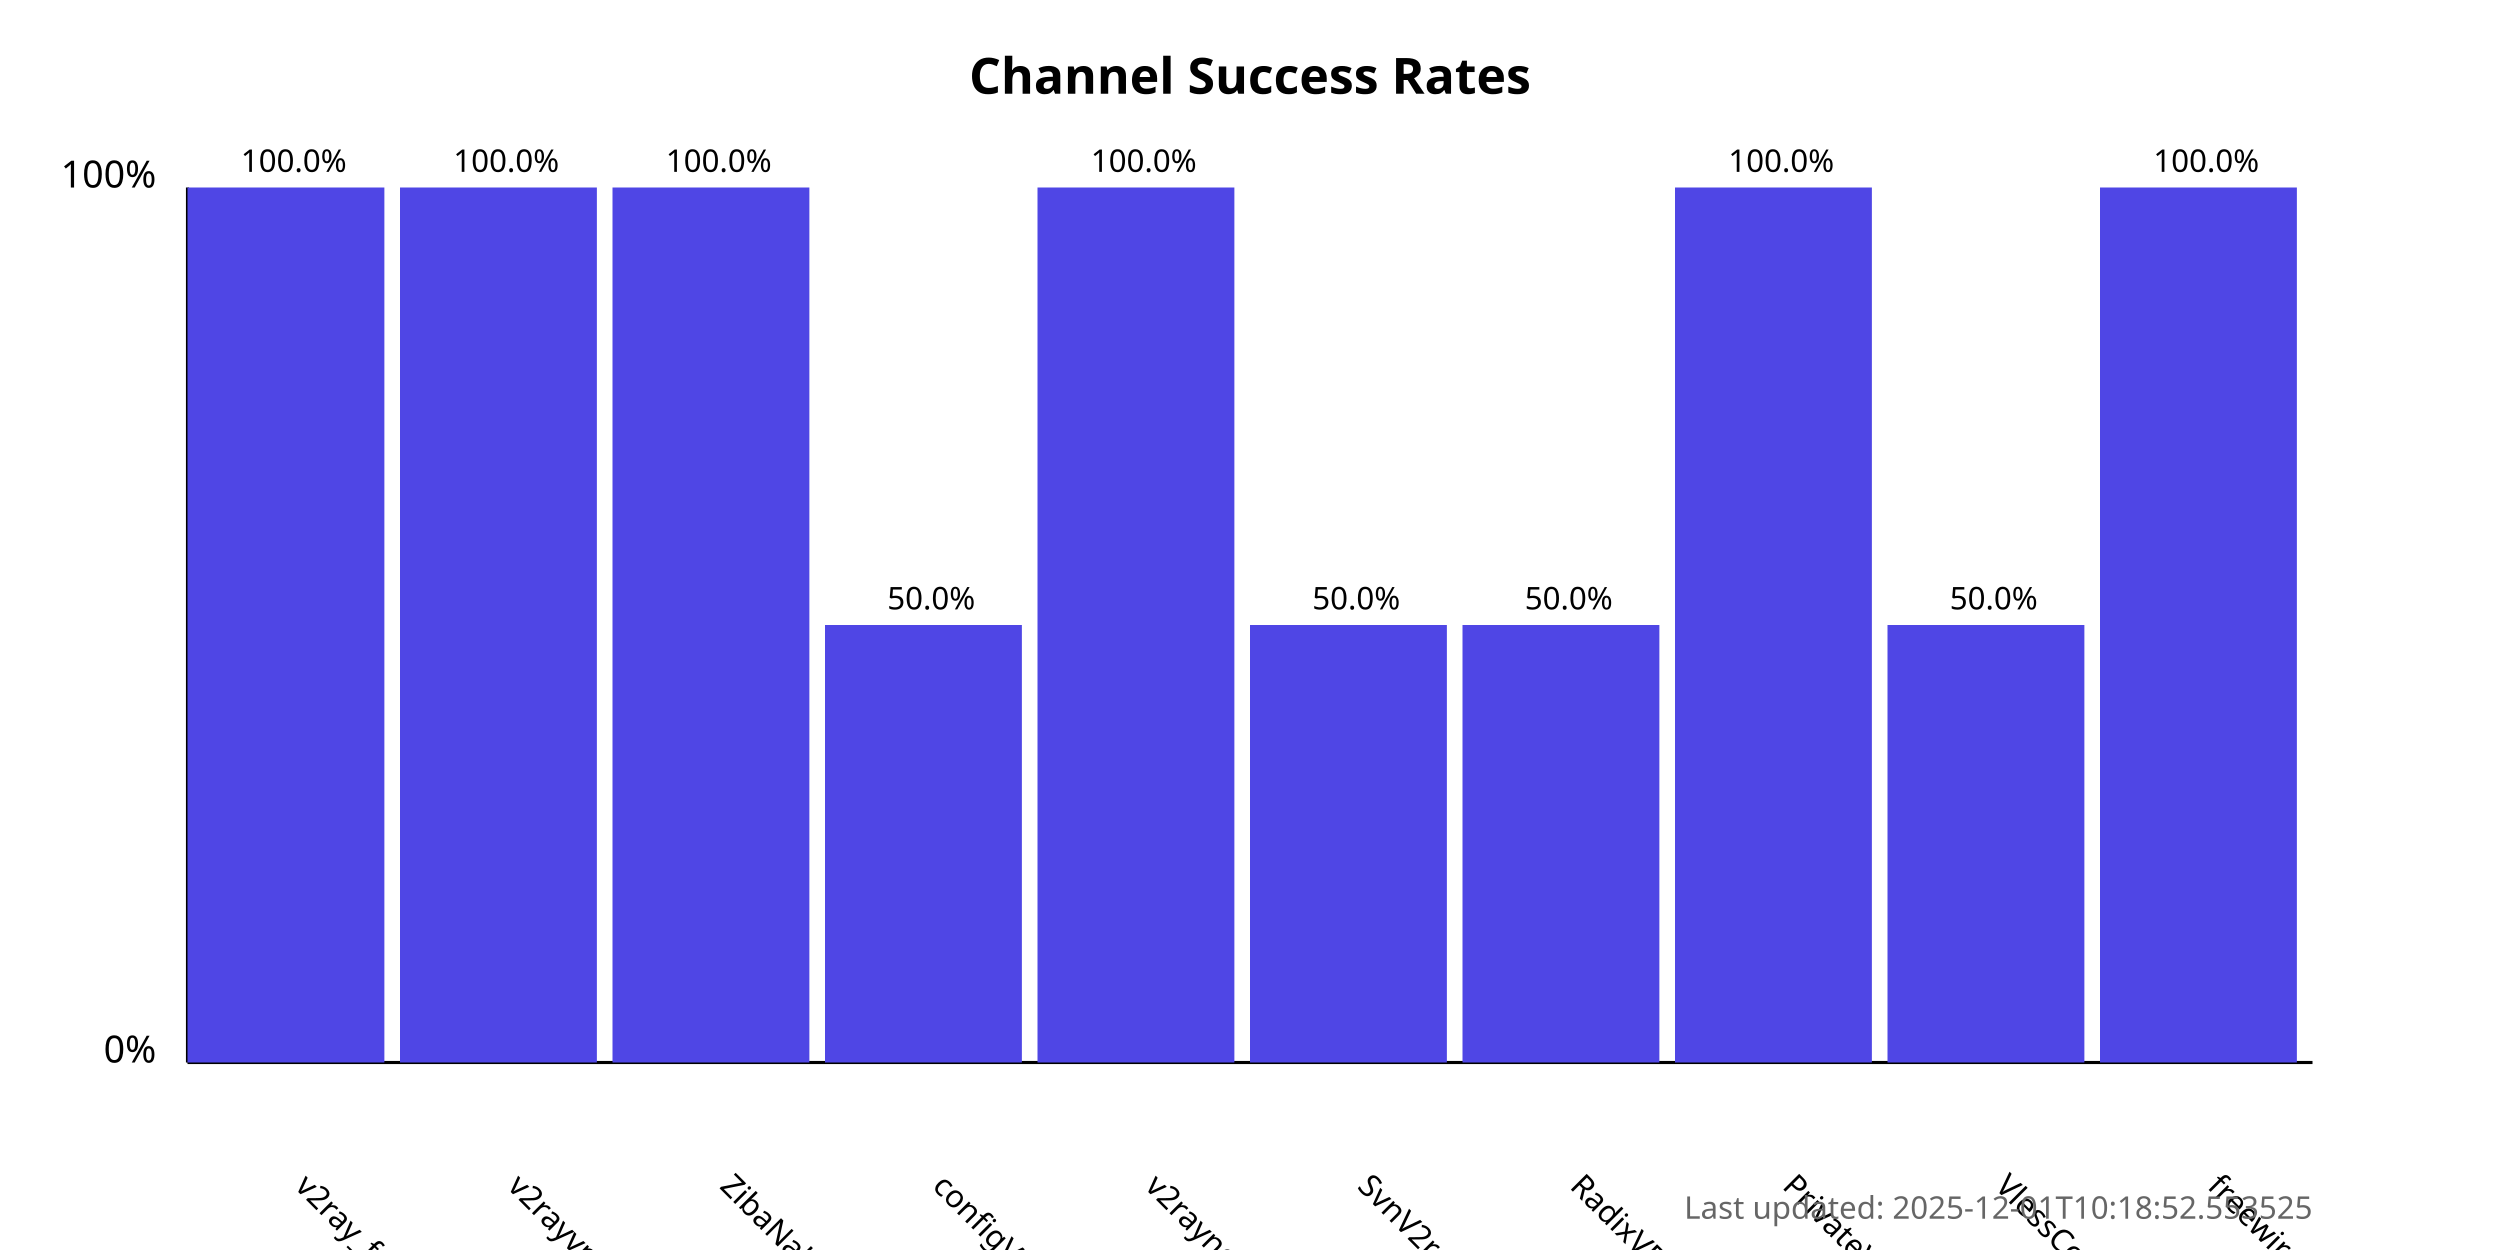
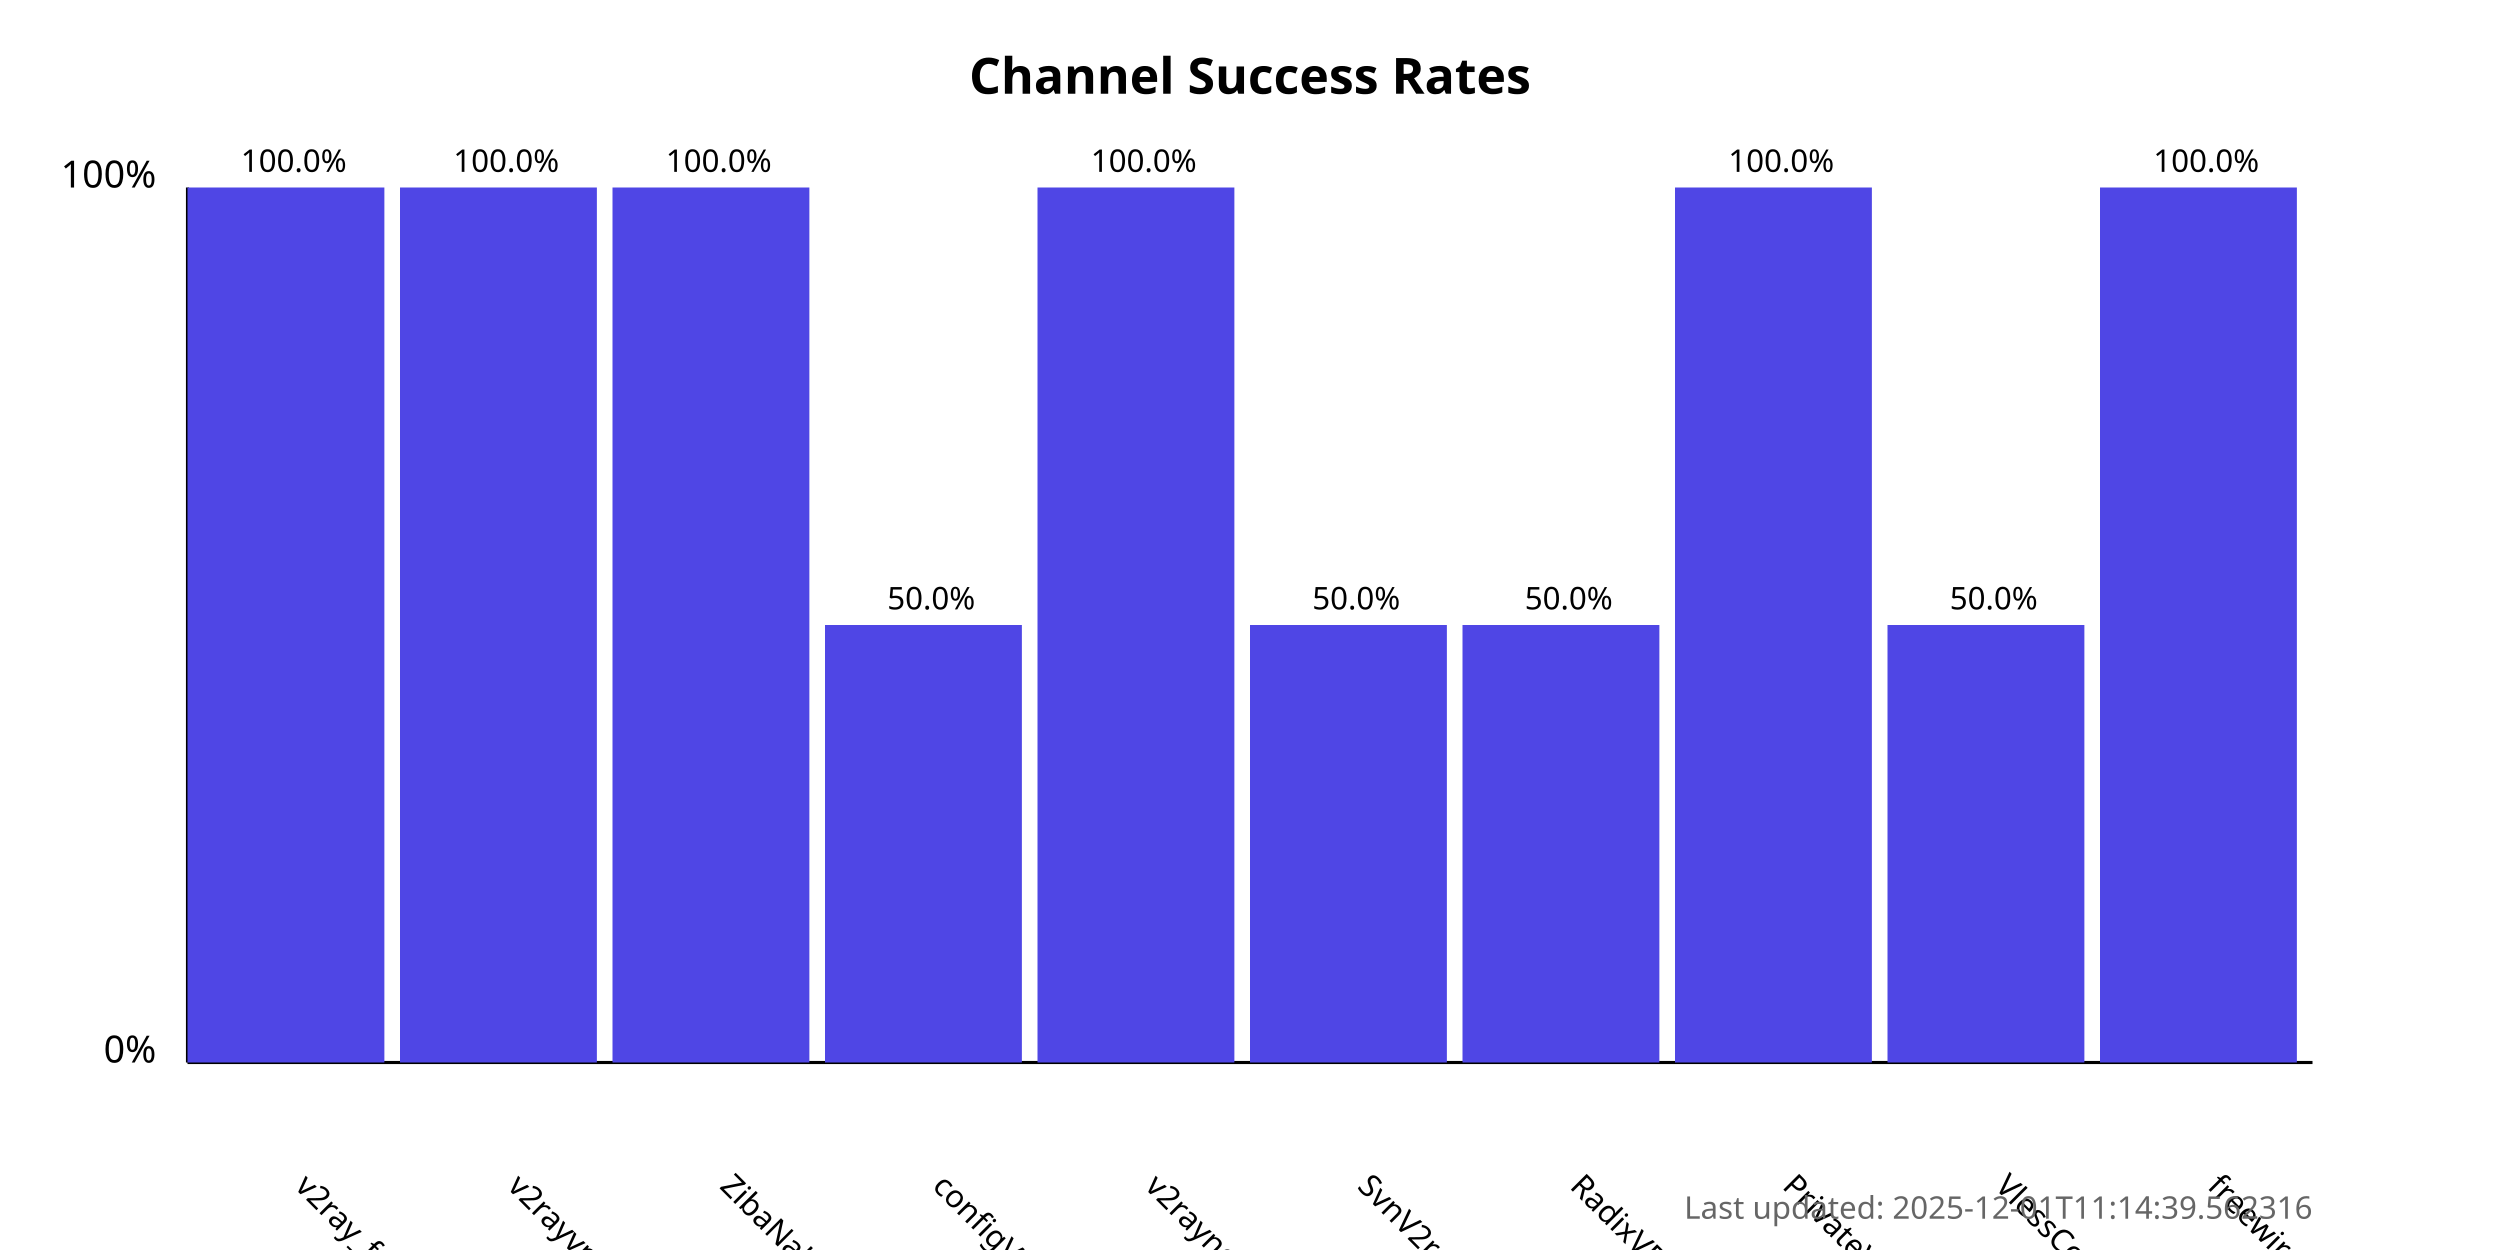
<svg xmlns="http://www.w3.org/2000/svg" width="800" height="400">
  <style>
            .chart-title { font: bold 16px sans-serif; }
            .axis-label { font: 12px sans-serif; }
            .tick-label { font: 10px sans-serif; }
            .bar { fill: #4f46e5; }
            .bar:hover { fill: #6366f1; }
            .timestamp { font: 10px sans-serif; fill: #666; }
        </style>
  <text x="400.0" y="30" text-anchor="middle" class="chart-title">
            Channel Success Rates
        </text>
  <line x1="60" y1="340" x2="60" y2="60" stroke="black" stroke-width="1" />
  <line x1="60" y1="340" x2="740" y2="340" stroke="black" stroke-width="1" />
  <text x="50" y="340" text-anchor="end" class="axis-label">0%</text>
  <text x="50" y="60" text-anchor="end" class="axis-label">100%</text>
  <g>
    <rect x="60" y="60.0" width="63.0" height="280.0" class="bar" />
    <text x="94.0" y="380" transform="rotate(45, 94.0, 380)" text-anchor="start" class="tick-label">
                v2ray_free_conf
            </text>
    <text x="94.0" y="55.0" text-anchor="middle" class="tick-label">
                100.0%
            </text>
  </g>
  <g>
    <rect x="128.0" y="60.0" width="63.0" height="280.0" class="bar" />
    <text x="162.0" y="380" transform="rotate(45, 162.0, 380)" text-anchor="start" class="tick-label">
                v2rayvpno
            </text>
    <text x="162.0" y="55.0" text-anchor="middle" class="tick-label">
                100.0%
            </text>
  </g>
  <g>
    <rect x="196.0" y="60.0" width="63.0" height="280.0" class="bar" />
    <text x="230.0" y="380" transform="rotate(45, 230.0, 380)" text-anchor="start" class="tick-label">
                ZibaNabz
            </text>
    <text x="230.0" y="55.0" text-anchor="middle" class="tick-label">
                100.0%
            </text>
  </g>
  <g>
    <rect x="264.0" y="200.0" width="63.0" height="140.0" class="bar" />
    <text x="298.0" y="380" transform="rotate(45, 298.0, 380)" text-anchor="start" class="tick-label">
                configV2rayForFree
            </text>
    <text x="298.0" y="195.0" text-anchor="middle" class="tick-label">
                50.0%
            </text>
  </g>
  <g>
    <rect x="332.0" y="60.0" width="63.0" height="280.0" class="bar" />
    <text x="366.0" y="380" transform="rotate(45, 366.0, 380)" text-anchor="start" class="tick-label">
                v2rayngvpn
            </text>
    <text x="366.0" y="55.0" text-anchor="middle" class="tick-label">
                100.0%
            </text>
  </g>
  <g>
    <rect x="400.0" y="200.0" width="63.0" height="140.0" class="bar" />
    <text x="434.0" y="380" transform="rotate(45, 434.0, 380)" text-anchor="start" class="tick-label">
                SvnV2ray
            </text>
    <text x="434.0" y="195.0" text-anchor="middle" class="tick-label">
                50.0%
            </text>
  </g>
  <g>
    <rect x="468.0" y="200.0" width="63.0" height="140.0" class="bar" />
    <text x="502.0" y="380" transform="rotate(45, 502.0, 380)" text-anchor="start" class="tick-label">
                RadixVPN
            </text>
    <text x="502.0" y="195.0" text-anchor="middle" class="tick-label">
                50.0%
            </text>
  </g>
  <g>
    <rect x="536.0" y="60.0" width="63.0" height="280.0" class="bar" />
    <text x="570.0" y="380" transform="rotate(45, 570.0, 380)" text-anchor="start" class="tick-label">
                PrivateVPNs
            </text>
    <text x="570.0" y="55.0" text-anchor="middle" class="tick-label">
                100.0%
            </text>
  </g>
  <g>
    <rect x="604.0" y="200.0" width="63.0" height="140.0" class="bar" />
    <text x="638.0" y="380" transform="rotate(45, 638.0, 380)" text-anchor="start" class="tick-label">
                VlessConfig
            </text>
    <text x="638.0" y="195.0" text-anchor="middle" class="tick-label">
                50.0%
            </text>
  </g>
  <g>
    <rect x="672.0" y="60.0" width="63.0" height="280.0" class="bar" />
    <text x="706.0" y="380" transform="rotate(45, 706.0, 380)" text-anchor="start" class="tick-label">
                freewireguard
            </text>
    <text x="706.0" y="55.0" text-anchor="middle" class="tick-label">
                100.0%
            </text>
  </g>
  <text x="740" y="390" text-anchor="end" class="timestamp">
-             Last updated: 2025-12-01T10:18:52.553525
+             Last updated: 2025-12-01T11:14:39.562316
        </text>
</svg>
